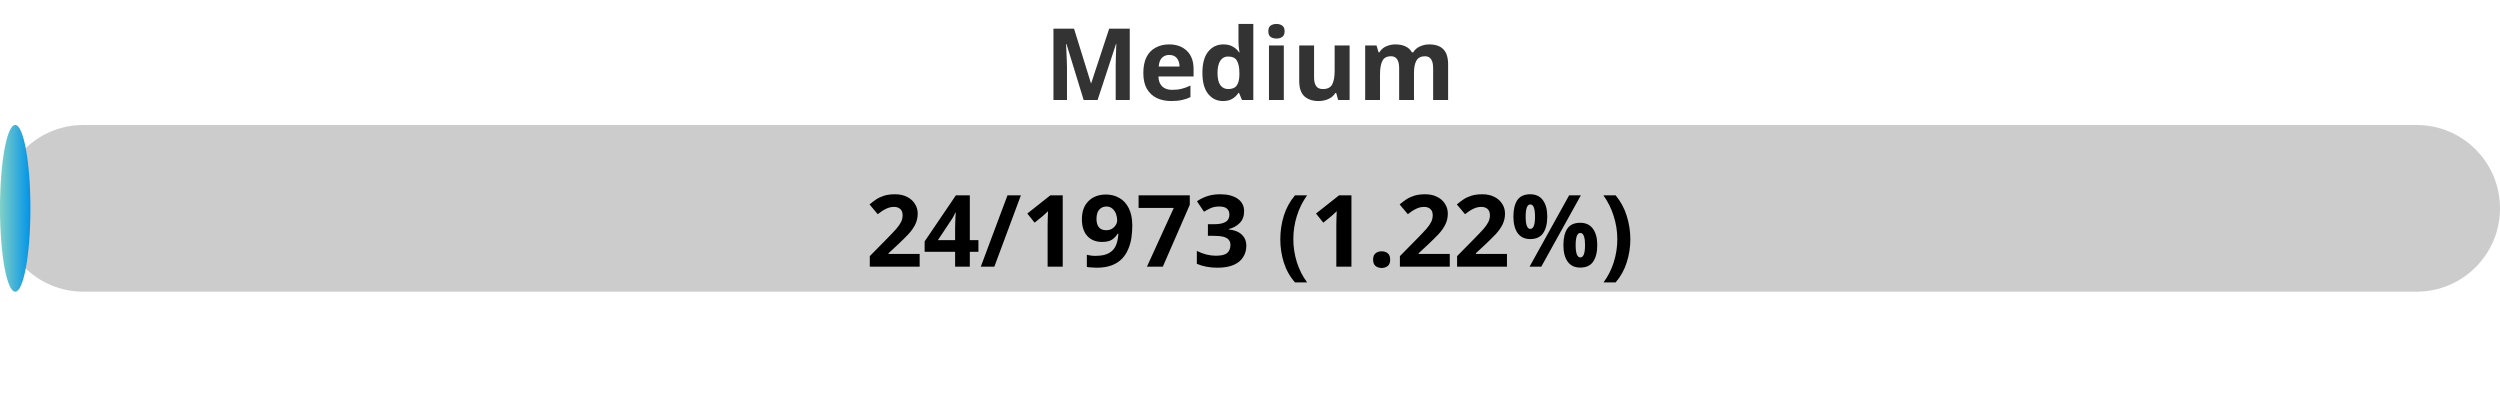
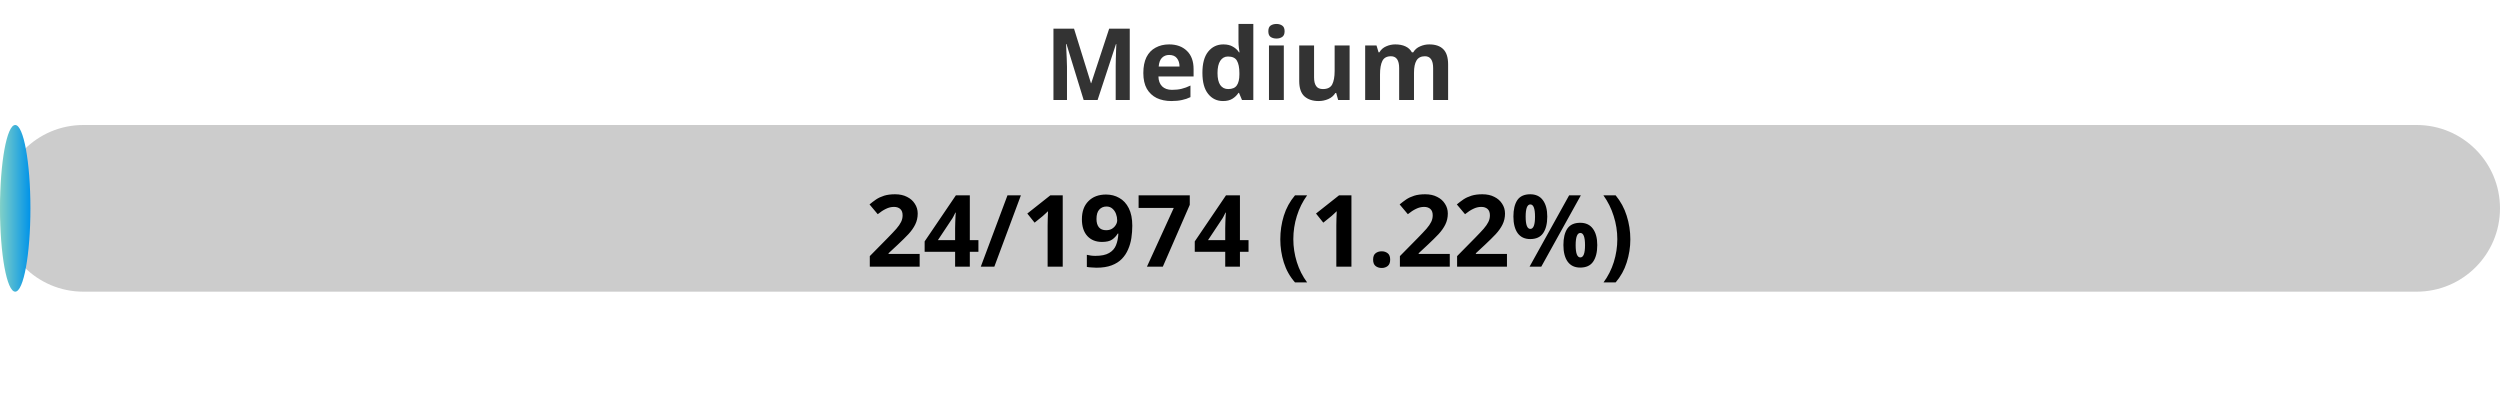
<svg xmlns="http://www.w3.org/2000/svg" width="300" height="50">
  <defs>
    <linearGradient id="gradient" x1="0%" y1="0%" x2="100%" y2="0%">
      <stop offset="0%" stop-color="#80D0C7" />
      <stop offset="100%" stop-color="#0093E9" />
    </linearGradient>
    <style>
            .progress-bar {
                fill: url(#gradient);
            }
            text {
                font-weight: bold;
                font-family: Verdana, Geneva, sans-serif;
            }
        </style>
  </defs>
  <rect x="0" y="15" width="300" height="20" rx="10" fill="#ccc" />
  <rect x="0" y="15" width="3.65" height="20" rx="10" class="progress-bar" />
  <text x="150" y="12" text-anchor="middle" font-size="12" fill="#333">Medium</text>
-   <text x="150" y="32" text-anchor="middle" font-size="12" fill="#000">24/1973 (1.22%)</text>
+   <text x="150" y="32" text-anchor="middle" font-size="12" fill="#000">24/1974 (1.22%)</text>
</svg>
